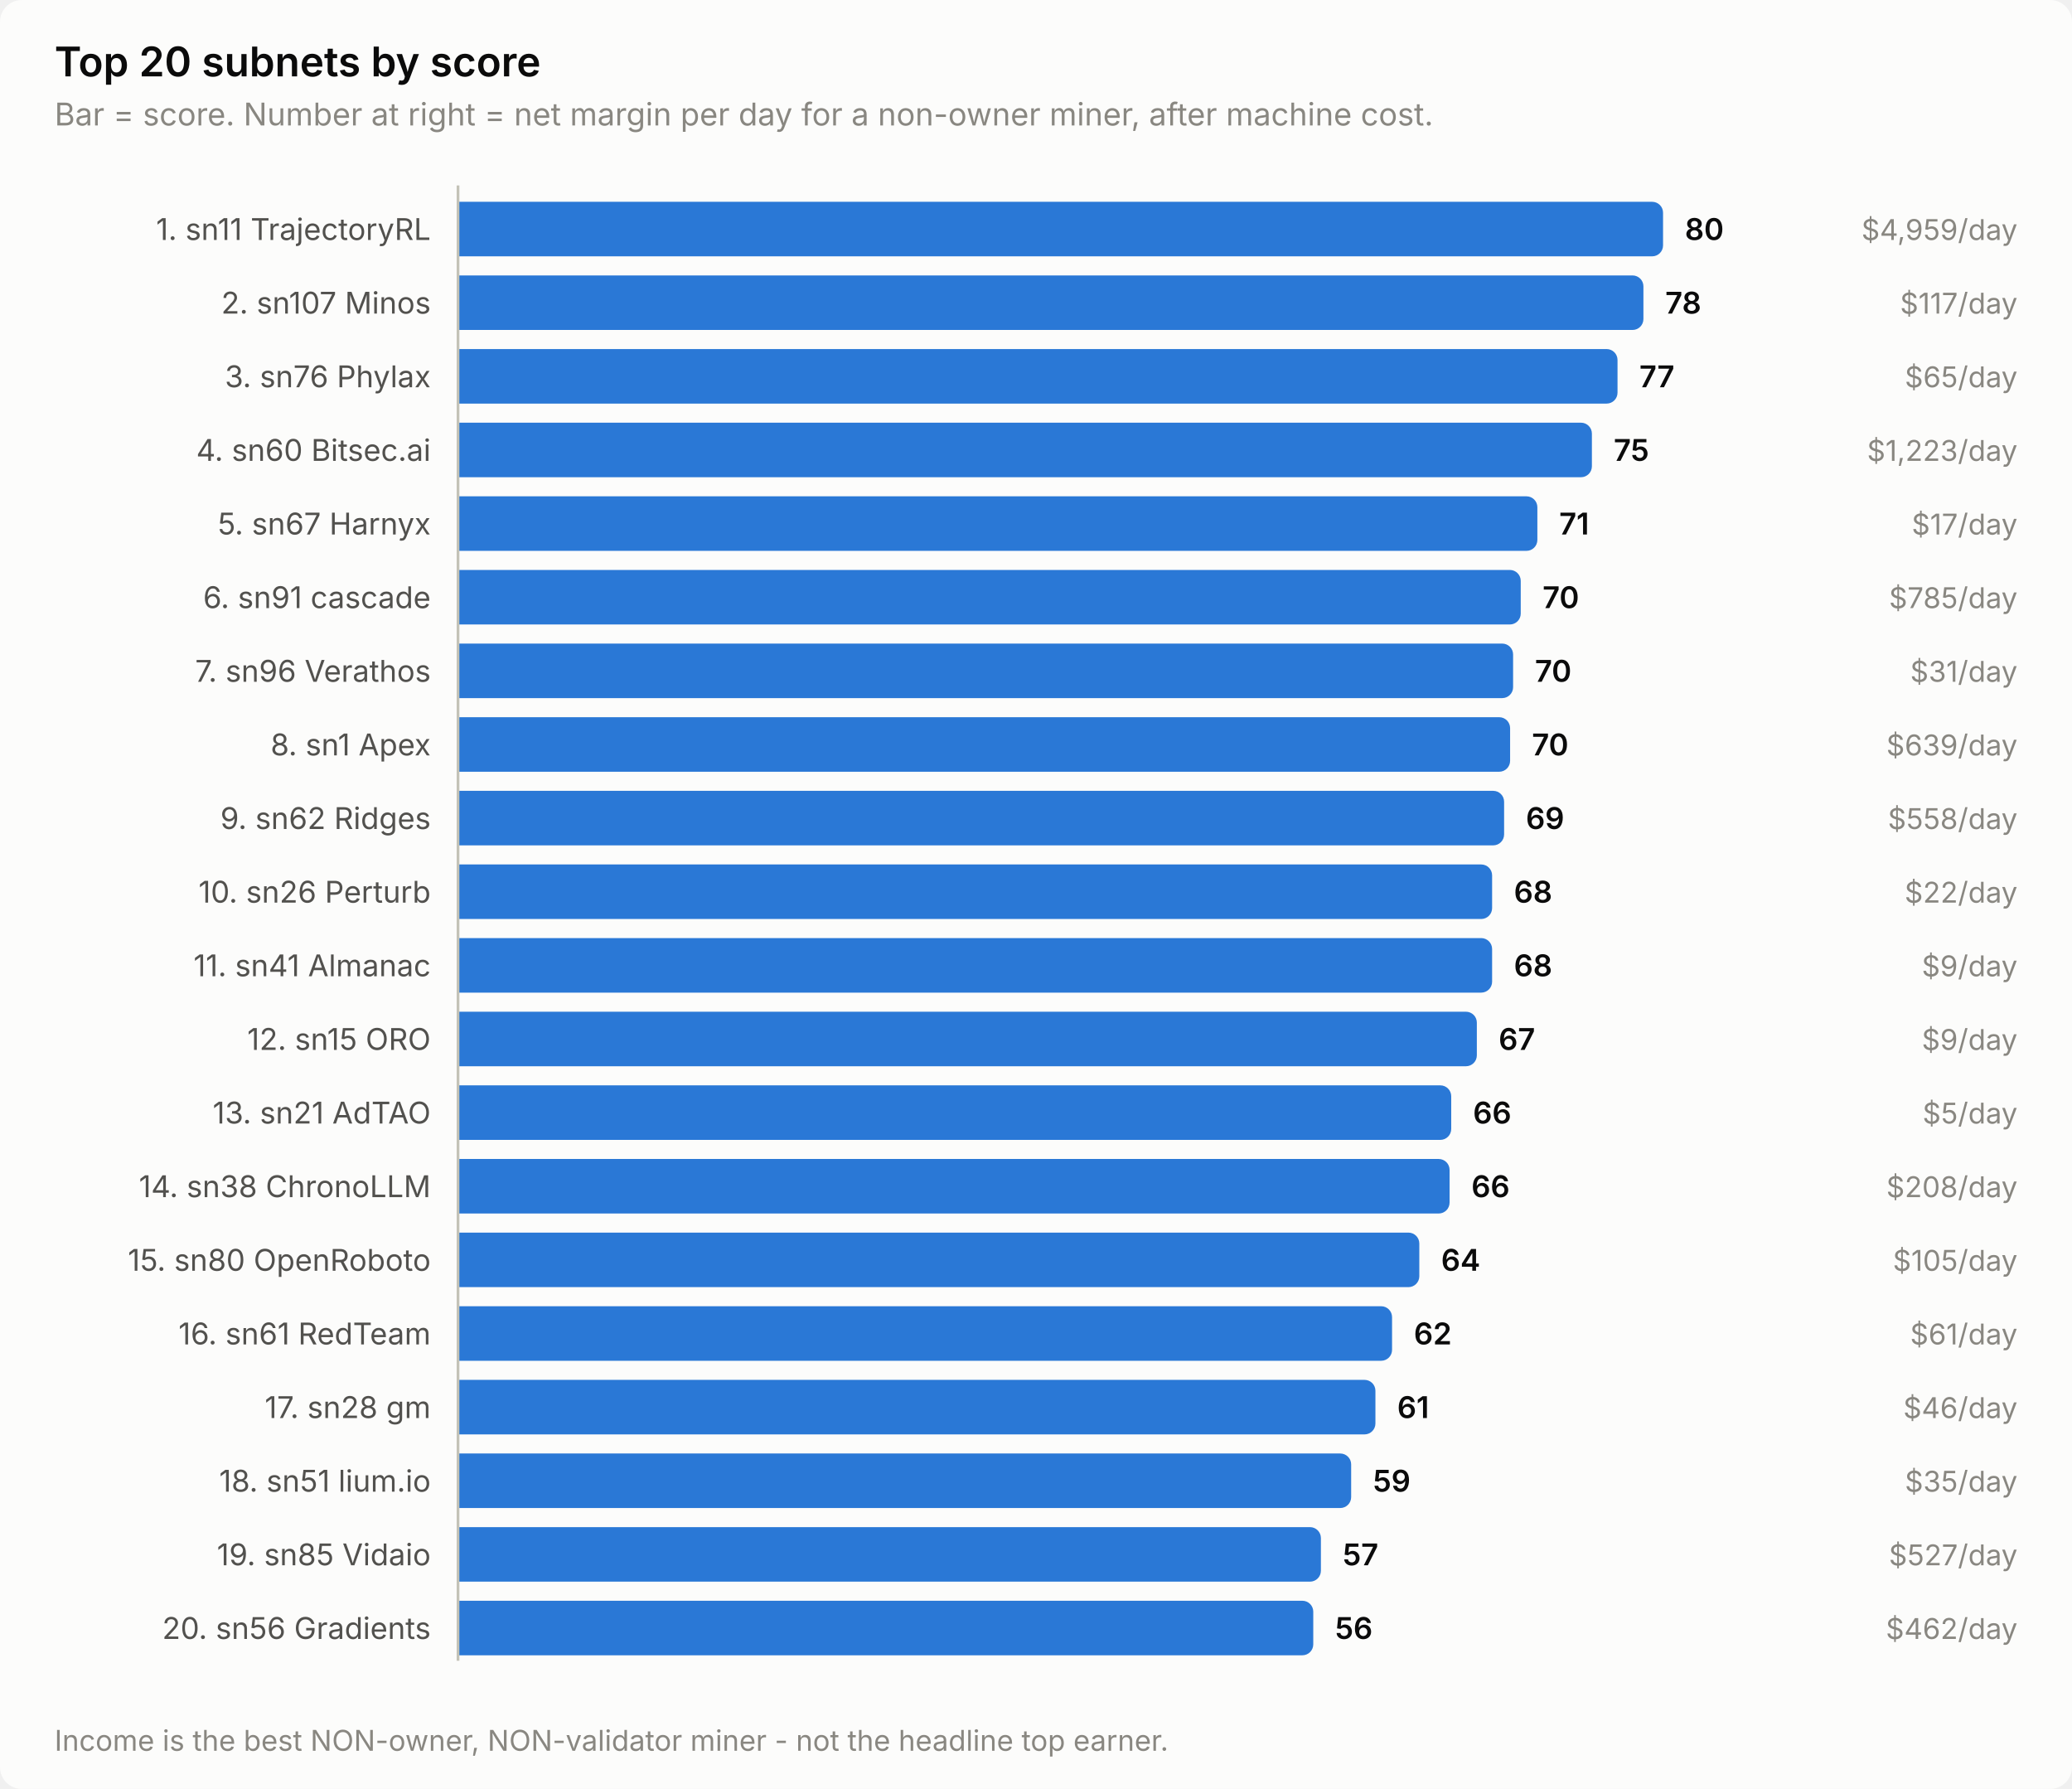
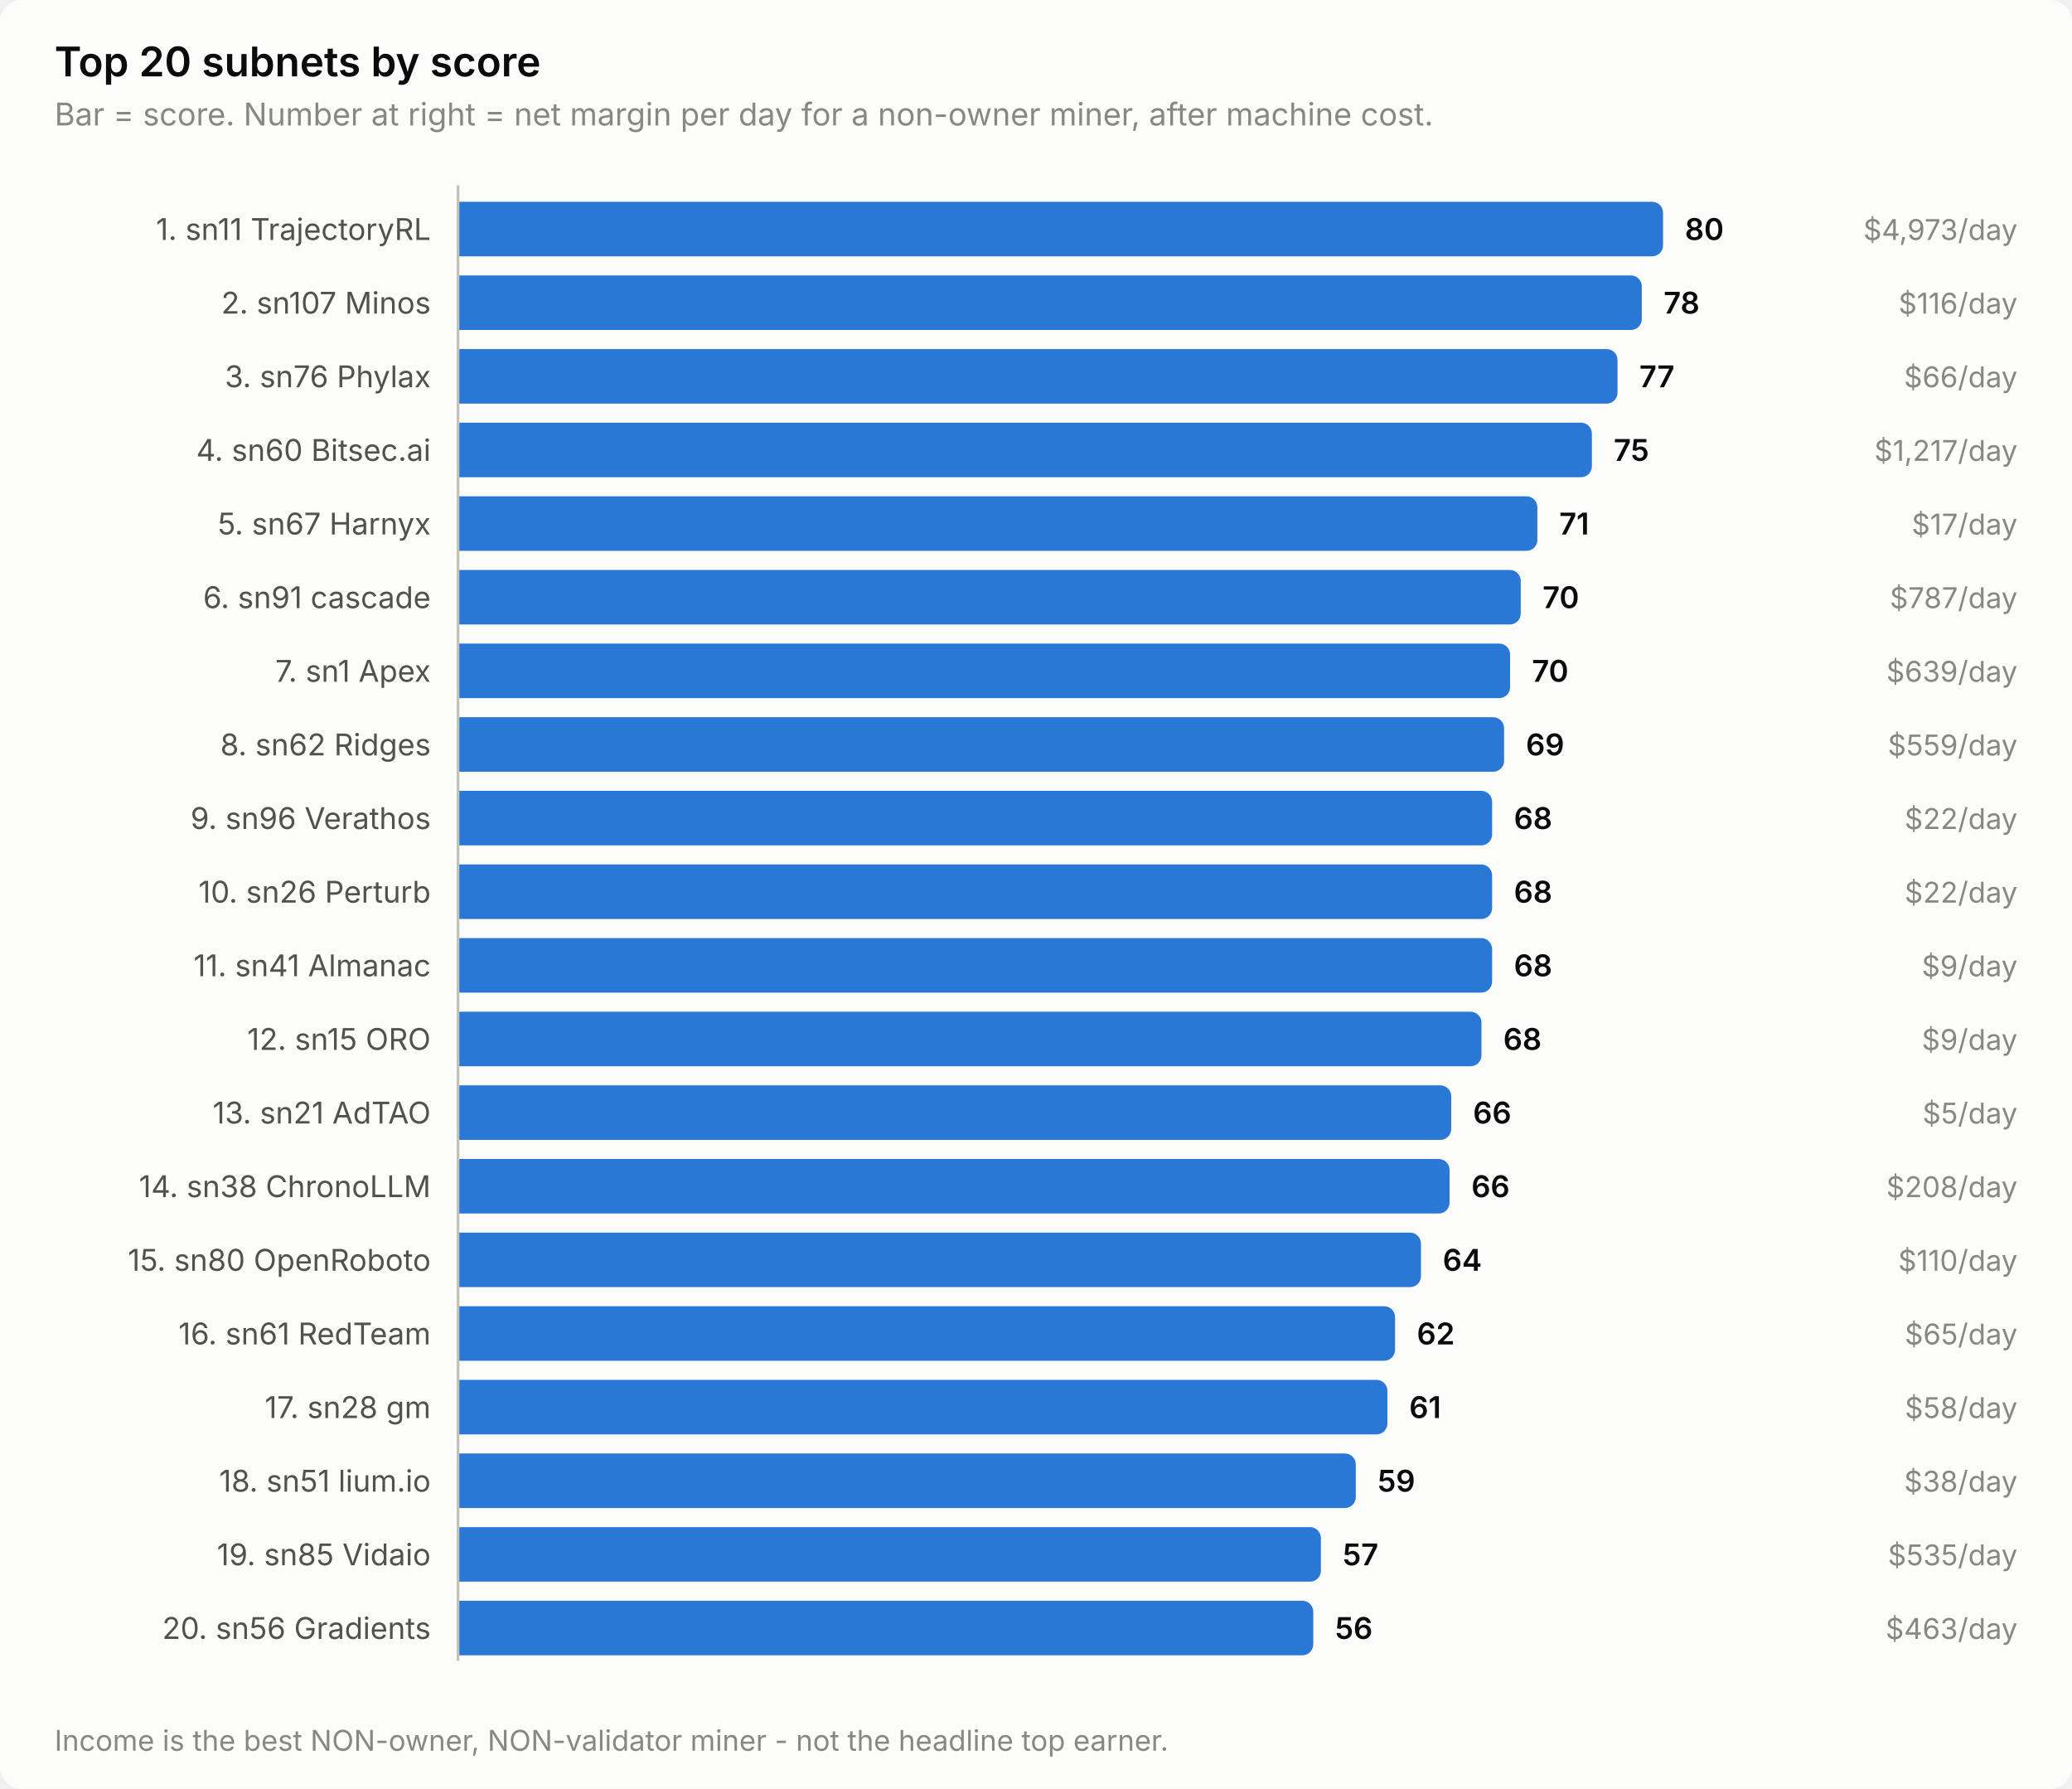
<svg xmlns="http://www.w3.org/2000/svg" width="760" height="656" viewBox="0 0 760 656" role="img" aria-label="Top 20 subnets by score">
  <style>
    text { font-family: system-ui, -apple-system, 'Segoe UI', sans-serif; }
    .t-title { font-size: 15px; font-weight: 600; }
    .t-sub { font-size: 11.5px; }
    .t-lab { font-size: 11px; }
    .t-val { font-size: 11px; font-weight: 600; font-variant-numeric: tabular-nums; }
    .t-tick { font-size: 10.5px; font-variant-numeric: tabular-nums; }

    .surface { fill: #fcfcfb; }
    .ink { fill: #0b0b0b; }
    .ink2 { fill: #52514e; }
    .muted { fill: #898781; }
    .grid { stroke: #e1e0d9; }
    .axis { stroke: #c3c2b7; }
    .accent { fill: #2a78d6; }
    .critical { fill: #d03b3b; }
    .deemph { fill: #d8d7d0; }

    @media (prefers-color-scheme: dark) {
      .surface { fill: #1a1a19; }
      .ink { fill: #ffffff; }
      .ink2 { fill: #c3c2b7; }
      .muted { fill: #898781; }
      .grid { stroke: #2c2c2a; }
      .axis { stroke: #383835; }
      .accent { fill: #3987e5; }
      .deemph { fill: #3a3a37; }
    }
</style>
  <rect class="surface" width="760" height="656" rx="8" />
  <text class="ink t-title" x="20" y="28">Top 20 subnets by score</text>
  <text class="muted t-sub" x="20" y="46">Bar = score. Number at right = net margin per day for a non-owner miner, after machine cost.</text>
  <text class="ink2 t-lab" x="158" y="88" text-anchor="end">1. sn11 TrajectoryRL</text>
  <path class="accent" d="M168.0,74.0 H606.0 a4.0,4.0 0 0 1 4.0,4.0 V90.0 a4.0,4.0 0 0 1 -4.0,4.0 H168.0 Z" />
  <text class="ink t-val" x="618.0" y="88">80</text>
-   <text class="muted t-tick" x="740" y="88" text-anchor="end">$4,959/day</text>
+   <text class="muted t-tick" x="740" y="88" text-anchor="end">$4,973/day</text>
  <text class="ink2 t-lab" x="158" y="115" text-anchor="end">2. sn107 Minos</text>
-   <path class="accent" d="M168.0,101.0 H598.8 a4.0,4.0 0 0 1 4.0,4.0 V117.0 a4.0,4.0 0 0 1 -4.0,4.0 H168.0 Z" />
-   <text class="ink t-val" x="610.8" y="115">78</text>
-   <text class="muted t-tick" x="740" y="115" text-anchor="end">$117/day</text>
+   <path class="accent" d="M168.0,101.0 H598.2 a4.0,4.0 0 0 1 4.0,4.0 V117.0 a4.0,4.0 0 0 1 -4.0,4.0 H168.0 Z" />
+   <text class="ink t-val" x="610.2" y="115">78</text>
+   <text class="muted t-tick" x="740" y="115" text-anchor="end">$116/day</text>
  <text class="ink2 t-lab" x="158" y="142" text-anchor="end">3. sn76 Phylax</text>
  <path class="accent" d="M168.0,128.0 H589.3 a4.0,4.0 0 0 1 4.0,4.0 V144.0 a4.0,4.0 0 0 1 -4.0,4.0 H168.0 Z" />
  <text class="ink t-val" x="601.3" y="142">77</text>
-   <text class="muted t-tick" x="740" y="142" text-anchor="end">$65/day</text>
+   <text class="muted t-tick" x="740" y="142" text-anchor="end">$66/day</text>
  <text class="ink2 t-lab" x="158" y="169" text-anchor="end">4. sn60 Bitsec.ai</text>
  <path class="accent" d="M168.0,155.0 H579.9 a4.0,4.0 0 0 1 4.0,4.0 V171.0 a4.0,4.0 0 0 1 -4.0,4.0 H168.0 Z" />
  <text class="ink t-val" x="591.9" y="169">75</text>
-   <text class="muted t-tick" x="740" y="169" text-anchor="end">$1,223/day</text>
+   <text class="muted t-tick" x="740" y="169" text-anchor="end">$1,217/day</text>
  <text class="ink2 t-lab" x="158" y="196" text-anchor="end">5. sn67 Harnyx</text>
  <path class="accent" d="M168.0,182.0 H559.9 a4.0,4.0 0 0 1 4.0,4.0 V198.0 a4.0,4.0 0 0 1 -4.0,4.0 H168.0 Z" />
  <text class="ink t-val" x="571.9" y="196">71</text>
  <text class="muted t-tick" x="740" y="196" text-anchor="end">$17/day</text>
  <text class="ink2 t-lab" x="158" y="223" text-anchor="end">6. sn91 cascade</text>
  <path class="accent" d="M168.0,209.0 H553.8 a4.0,4.0 0 0 1 4.0,4.0 V225.0 a4.0,4.0 0 0 1 -4.0,4.0 H168.0 Z" />
  <text class="ink t-val" x="565.8" y="223">70</text>
-   <text class="muted t-tick" x="740" y="223" text-anchor="end">$785/day</text>
-   <text class="ink2 t-lab" x="158" y="250" text-anchor="end">7. sn96 Verathos</text>
-   <path class="accent" d="M168.0,236.0 H551.0 a4.0,4.0 0 0 1 4.0,4.0 V252.0 a4.0,4.0 0 0 1 -4.0,4.0 H168.0 Z" />
-   <text class="ink t-val" x="563.0" y="250">70</text>
-   <text class="muted t-tick" x="740" y="250" text-anchor="end">$31/day</text>
-   <text class="ink2 t-lab" x="158" y="277" text-anchor="end">8. sn1 Apex</text>
-   <path class="accent" d="M168.0,263.0 H549.9 a4.0,4.0 0 0 1 4.0,4.0 V279.0 a4.0,4.0 0 0 1 -4.0,4.0 H168.0 Z" />
-   <text class="ink t-val" x="561.9" y="277">70</text>
-   <text class="muted t-tick" x="740" y="277" text-anchor="end">$639/day</text>
-   <text class="ink2 t-lab" x="158" y="304" text-anchor="end">9. sn62 Ridges</text>
-   <path class="accent" d="M168.0,290.0 H547.7 a4.0,4.0 0 0 1 4.0,4.0 V306.0 a4.0,4.0 0 0 1 -4.0,4.0 H168.0 Z" />
-   <text class="ink t-val" x="559.7" y="304">69</text>
-   <text class="muted t-tick" x="740" y="304" text-anchor="end">$558/day</text>
+   <text class="muted t-tick" x="740" y="223" text-anchor="end">$787/day</text>
+   <text class="ink2 t-lab" x="158" y="250" text-anchor="end">7. sn1 Apex</text>
+   <path class="accent" d="M168.0,236.0 H549.9 a4.0,4.0 0 0 1 4.0,4.0 V252.0 a4.0,4.0 0 0 1 -4.0,4.0 H168.0 Z" />
+   <text class="ink t-val" x="561.9" y="250">70</text>
+   <text class="muted t-tick" x="740" y="250" text-anchor="end">$639/day</text>
+   <text class="ink2 t-lab" x="158" y="277" text-anchor="end">8. sn62 Ridges</text>
+   <path class="accent" d="M168.0,263.0 H547.7 a4.0,4.0 0 0 1 4.0,4.0 V279.0 a4.0,4.0 0 0 1 -4.0,4.0 H168.0 Z" />
+   <text class="ink t-val" x="559.7" y="277">69</text>
+   <text class="muted t-tick" x="740" y="277" text-anchor="end">$559/day</text>
+   <text class="ink2 t-lab" x="158" y="304" text-anchor="end">9. sn96 Verathos</text>
+   <path class="accent" d="M168.0,290.0 H543.3 a4.0,4.0 0 0 1 4.0,4.0 V306.0 a4.0,4.0 0 0 1 -4.0,4.0 H168.0 Z" />
+   <text class="ink t-val" x="555.3" y="304">68</text>
+   <text class="muted t-tick" x="740" y="304" text-anchor="end">$22/day</text>
  <text class="ink2 t-lab" x="158" y="331" text-anchor="end">10. sn26 Perturb</text>
  <path class="accent" d="M168.0,317.0 H543.3 a4.0,4.0 0 0 1 4.0,4.0 V333.0 a4.0,4.0 0 0 1 -4.0,4.0 H168.0 Z" />
  <text class="ink t-val" x="555.3" y="331">68</text>
  <text class="muted t-tick" x="740" y="331" text-anchor="end">$22/day</text>
  <text class="ink2 t-lab" x="158" y="358" text-anchor="end">11. sn41 Almanac</text>
  <path class="accent" d="M168.0,344.0 H543.3 a4.0,4.0 0 0 1 4.0,4.0 V360.0 a4.0,4.0 0 0 1 -4.0,4.0 H168.0 Z" />
  <text class="ink t-val" x="555.3" y="358">68</text>
  <text class="muted t-tick" x="740" y="358" text-anchor="end">$9/day</text>
  <text class="ink2 t-lab" x="158" y="385" text-anchor="end">12. sn15 ORO</text>
-   <path class="accent" d="M168.0,371.0 H537.7 a4.0,4.0 0 0 1 4.0,4.0 V387.0 a4.0,4.0 0 0 1 -4.0,4.0 H168.0 Z" />
-   <text class="ink t-val" x="549.7" y="385">67</text>
+   <path class="accent" d="M168.0,371.0 H539.4 a4.0,4.0 0 0 1 4.0,4.0 V387.0 a4.0,4.0 0 0 1 -4.0,4.0 H168.0 Z" />
+   <text class="ink t-val" x="551.4" y="385">68</text>
  <text class="muted t-tick" x="740" y="385" text-anchor="end">$9/day</text>
  <text class="ink2 t-lab" x="158" y="412" text-anchor="end">13. sn21 AdTAO</text>
  <path class="accent" d="M168.0,398.0 H528.3 a4.0,4.0 0 0 1 4.0,4.0 V414.0 a4.0,4.0 0 0 1 -4.0,4.0 H168.0 Z" />
  <text class="ink t-val" x="540.3" y="412">66</text>
  <text class="muted t-tick" x="740" y="412" text-anchor="end">$5/day</text>
  <text class="ink2 t-lab" x="158" y="439" text-anchor="end">14. sn38 ChronoLLM</text>
  <path class="accent" d="M168.0,425.0 H527.7 a4.0,4.0 0 0 1 4.0,4.0 V441.0 a4.0,4.0 0 0 1 -4.0,4.0 H168.0 Z" />
  <text class="ink t-val" x="539.7" y="439">66</text>
  <text class="muted t-tick" x="740" y="439" text-anchor="end">$208/day</text>
  <text class="ink2 t-lab" x="158" y="466" text-anchor="end">15. sn80 OpenRoboto</text>
-   <path class="accent" d="M168.0,452.0 H516.6 a4.0,4.0 0 0 1 4.0,4.0 V468.0 a4.0,4.0 0 0 1 -4.0,4.0 H168.0 Z" />
-   <text class="ink t-val" x="528.6" y="466">64</text>
-   <text class="muted t-tick" x="740" y="466" text-anchor="end">$105/day</text>
+   <path class="accent" d="M168.0,452.0 H517.2 a4.0,4.0 0 0 1 4.0,4.0 V468.0 a4.0,4.0 0 0 1 -4.0,4.0 H168.0 Z" />
+   <text class="ink t-val" x="529.2" y="466">64</text>
+   <text class="muted t-tick" x="740" y="466" text-anchor="end">$110/day</text>
  <text class="ink2 t-lab" x="158" y="493" text-anchor="end">16. sn61 RedTeam</text>
-   <path class="accent" d="M168.0,479.0 H506.6 a4.0,4.0 0 0 1 4.0,4.0 V495.0 a4.0,4.0 0 0 1 -4.0,4.0 H168.0 Z" />
-   <text class="ink t-val" x="518.6" y="493">62</text>
-   <text class="muted t-tick" x="740" y="493" text-anchor="end">$61/day</text>
+   <path class="accent" d="M168.0,479.0 H507.7 a4.0,4.0 0 0 1 4.0,4.0 V495.0 a4.0,4.0 0 0 1 -4.0,4.0 H168.0 Z" />
+   <text class="ink t-val" x="519.7" y="493">62</text>
+   <text class="muted t-tick" x="740" y="493" text-anchor="end">$65/day</text>
  <text class="ink2 t-lab" x="158" y="520" text-anchor="end">17. sn28 gm</text>
-   <path class="accent" d="M168.0,506.0 H500.5 a4.0,4.0 0 0 1 4.0,4.0 V522.0 a4.0,4.0 0 0 1 -4.0,4.0 H168.0 Z" />
-   <text class="ink t-val" x="512.5" y="520">61</text>
-   <text class="muted t-tick" x="740" y="520" text-anchor="end">$46/day</text>
+   <path class="accent" d="M168.0,506.0 H504.9 a4.0,4.0 0 0 1 4.0,4.0 V522.0 a4.0,4.0 0 0 1 -4.0,4.0 H168.0 Z" />
+   <text class="ink t-val" x="516.9" y="520">61</text>
+   <text class="muted t-tick" x="740" y="520" text-anchor="end">$58/day</text>
  <text class="ink2 t-lab" x="158" y="547" text-anchor="end">18. sn51 lium.io</text>
-   <path class="accent" d="M168.0,533.0 H491.6 a4.0,4.0 0 0 1 4.0,4.0 V549.0 a4.0,4.0 0 0 1 -4.0,4.0 H168.0 Z" />
-   <text class="ink t-val" x="503.6" y="547">59</text>
-   <text class="muted t-tick" x="740" y="547" text-anchor="end">$35/day</text>
+   <path class="accent" d="M168.0,533.0 H493.3 a4.0,4.0 0 0 1 4.0,4.0 V549.0 a4.0,4.0 0 0 1 -4.0,4.0 H168.0 Z" />
+   <text class="ink t-val" x="505.3" y="547">59</text>
+   <text class="muted t-tick" x="740" y="547" text-anchor="end">$38/day</text>
  <text class="ink2 t-lab" x="158" y="574" text-anchor="end">19. sn85 Vidaio</text>
  <path class="accent" d="M168.0,560.0 H480.5 a4.0,4.0 0 0 1 4.0,4.0 V576.0 a4.0,4.0 0 0 1 -4.0,4.0 H168.0 Z" />
  <text class="ink t-val" x="492.5" y="574">57</text>
-   <text class="muted t-tick" x="740" y="574" text-anchor="end">$527/day</text>
+   <text class="muted t-tick" x="740" y="574" text-anchor="end">$535/day</text>
  <text class="ink2 t-lab" x="158" y="601" text-anchor="end">20. sn56 Gradients</text>
  <path class="accent" d="M168.0,587.0 H477.7 a4.0,4.0 0 0 1 4.0,4.0 V603.0 a4.0,4.0 0 0 1 -4.0,4.0 H168.0 Z" />
  <text class="ink t-val" x="489.7" y="601">56</text>
-   <text class="muted t-tick" x="740" y="601" text-anchor="end">$462/day</text>
+   <text class="muted t-tick" x="740" y="601" text-anchor="end">$463/day</text>
  <line class="axis" x1="168" y1="68" x2="168" y2="609" stroke-width="1" />
  <text class="muted t-tick" x="20" y="642">Income is the best NON-owner, NON-validator miner - not the headline top earner.</text>
</svg>
